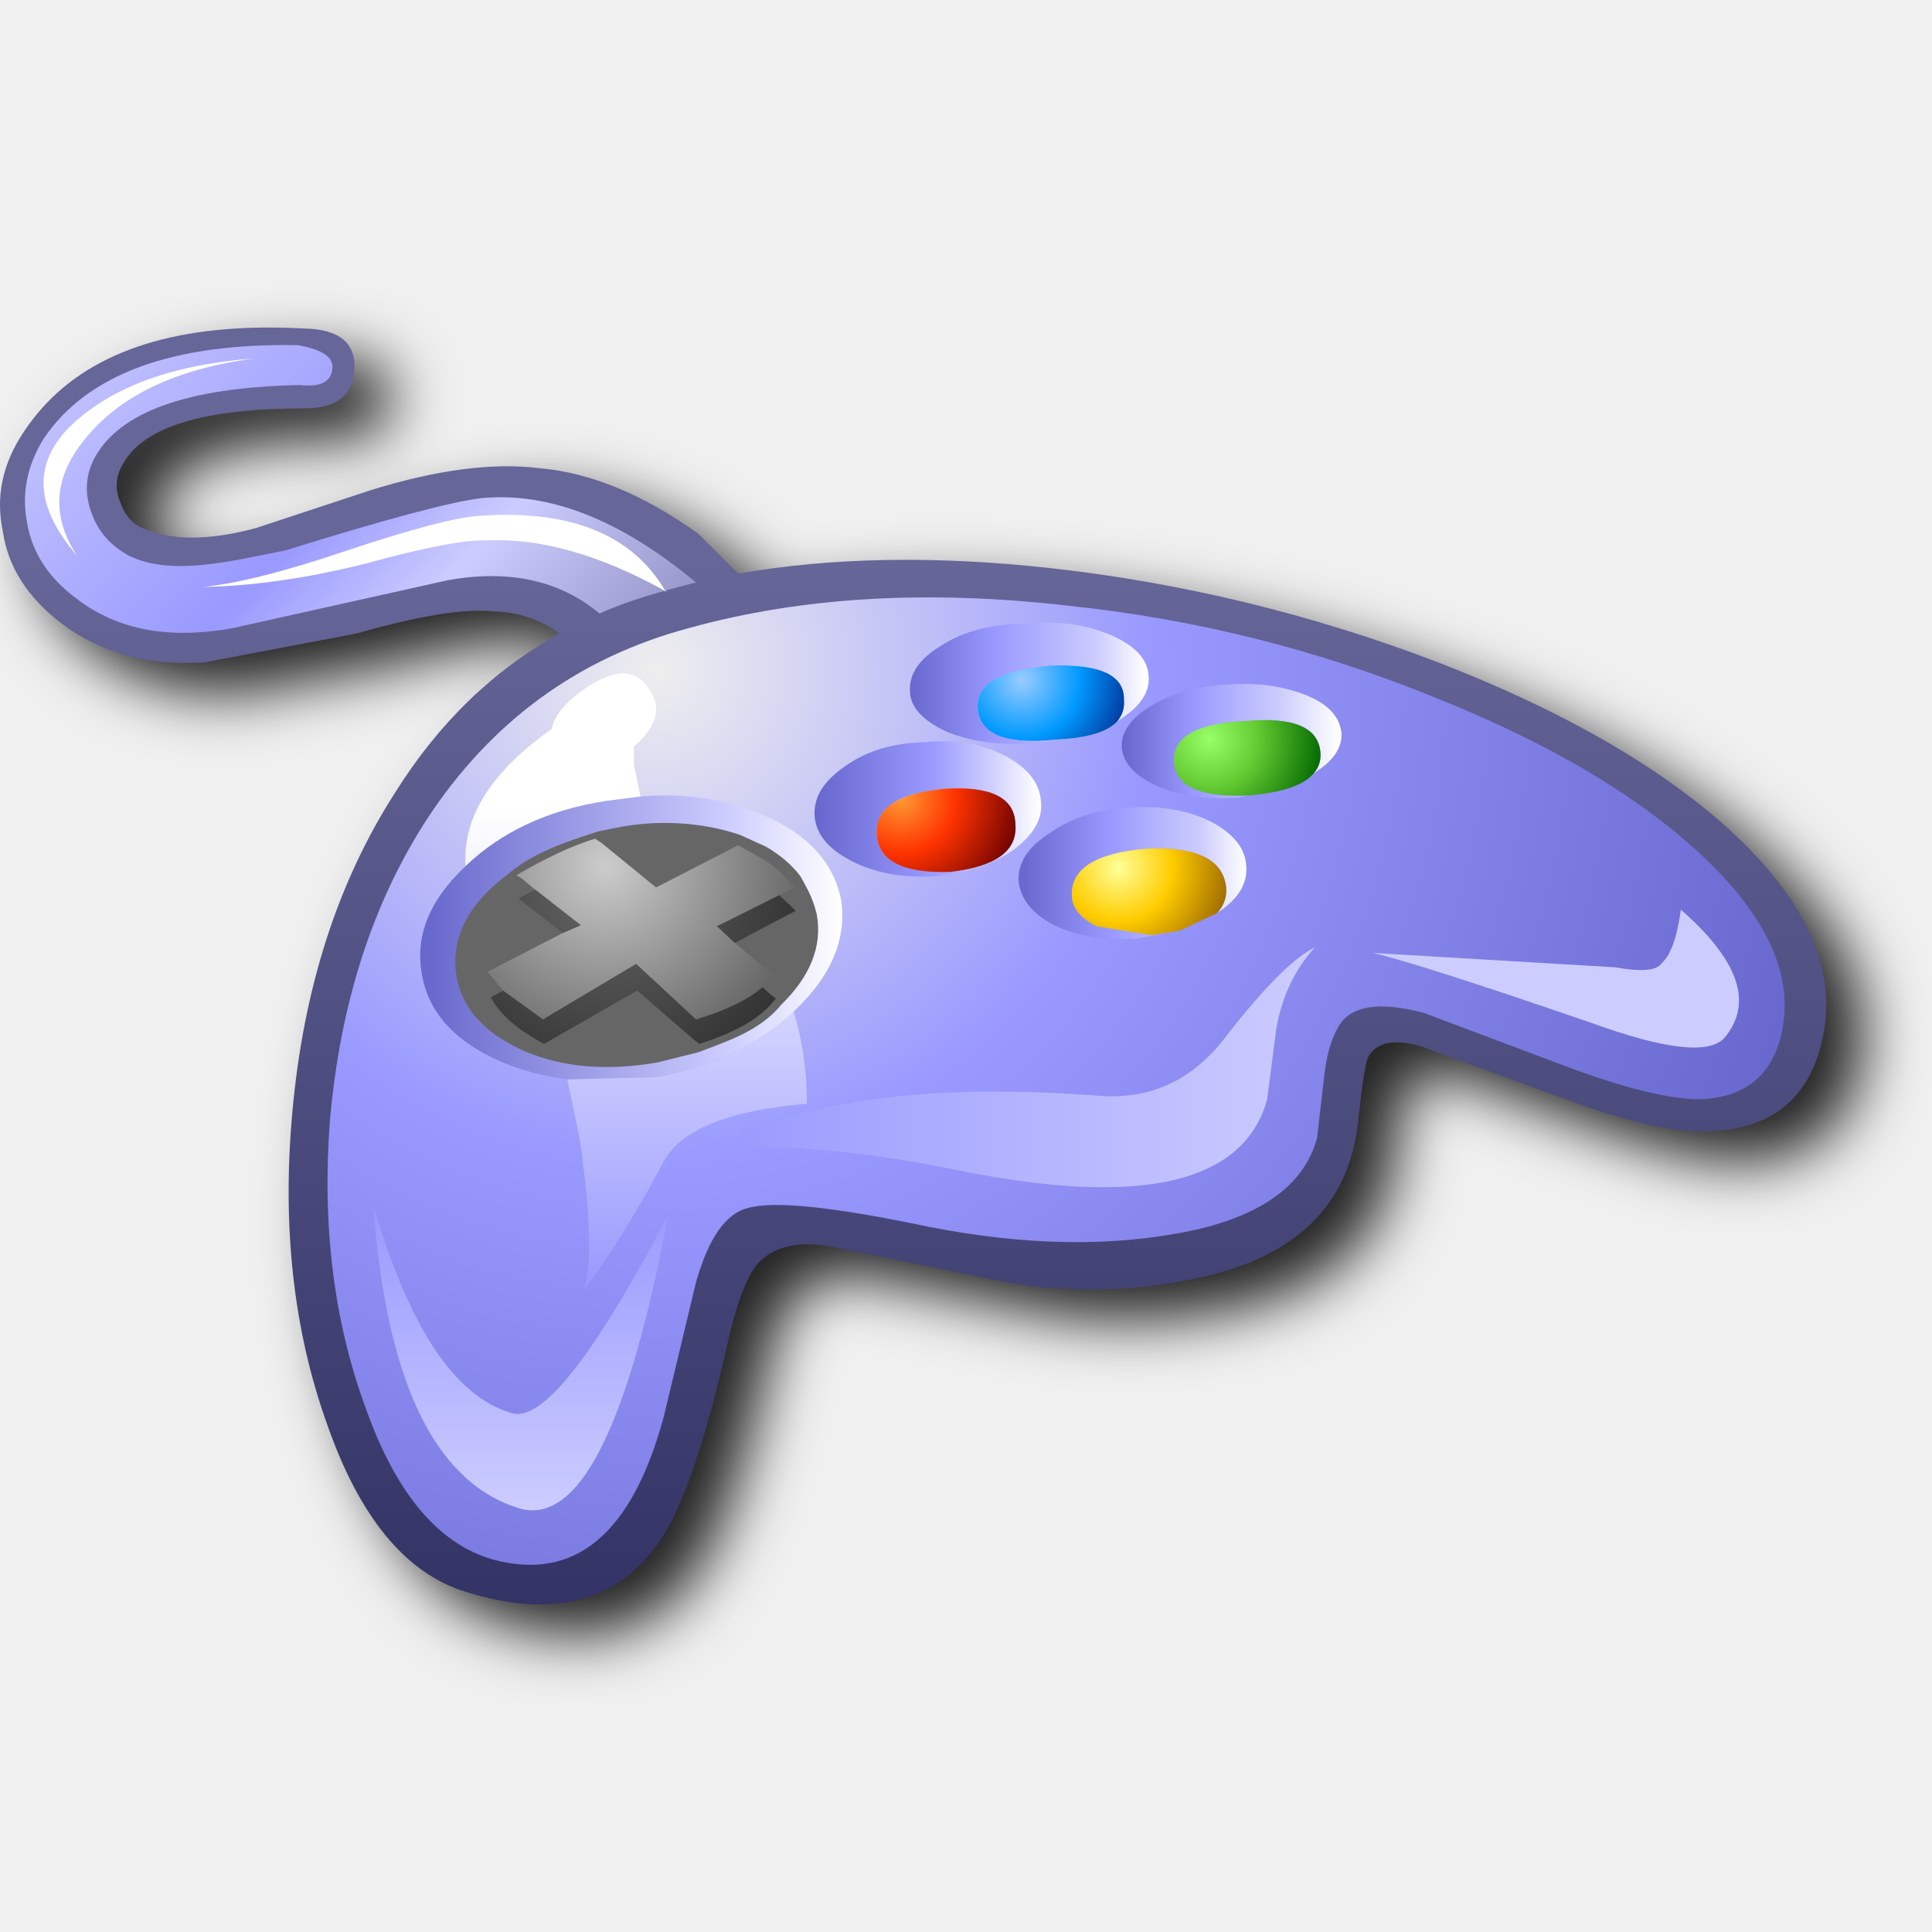
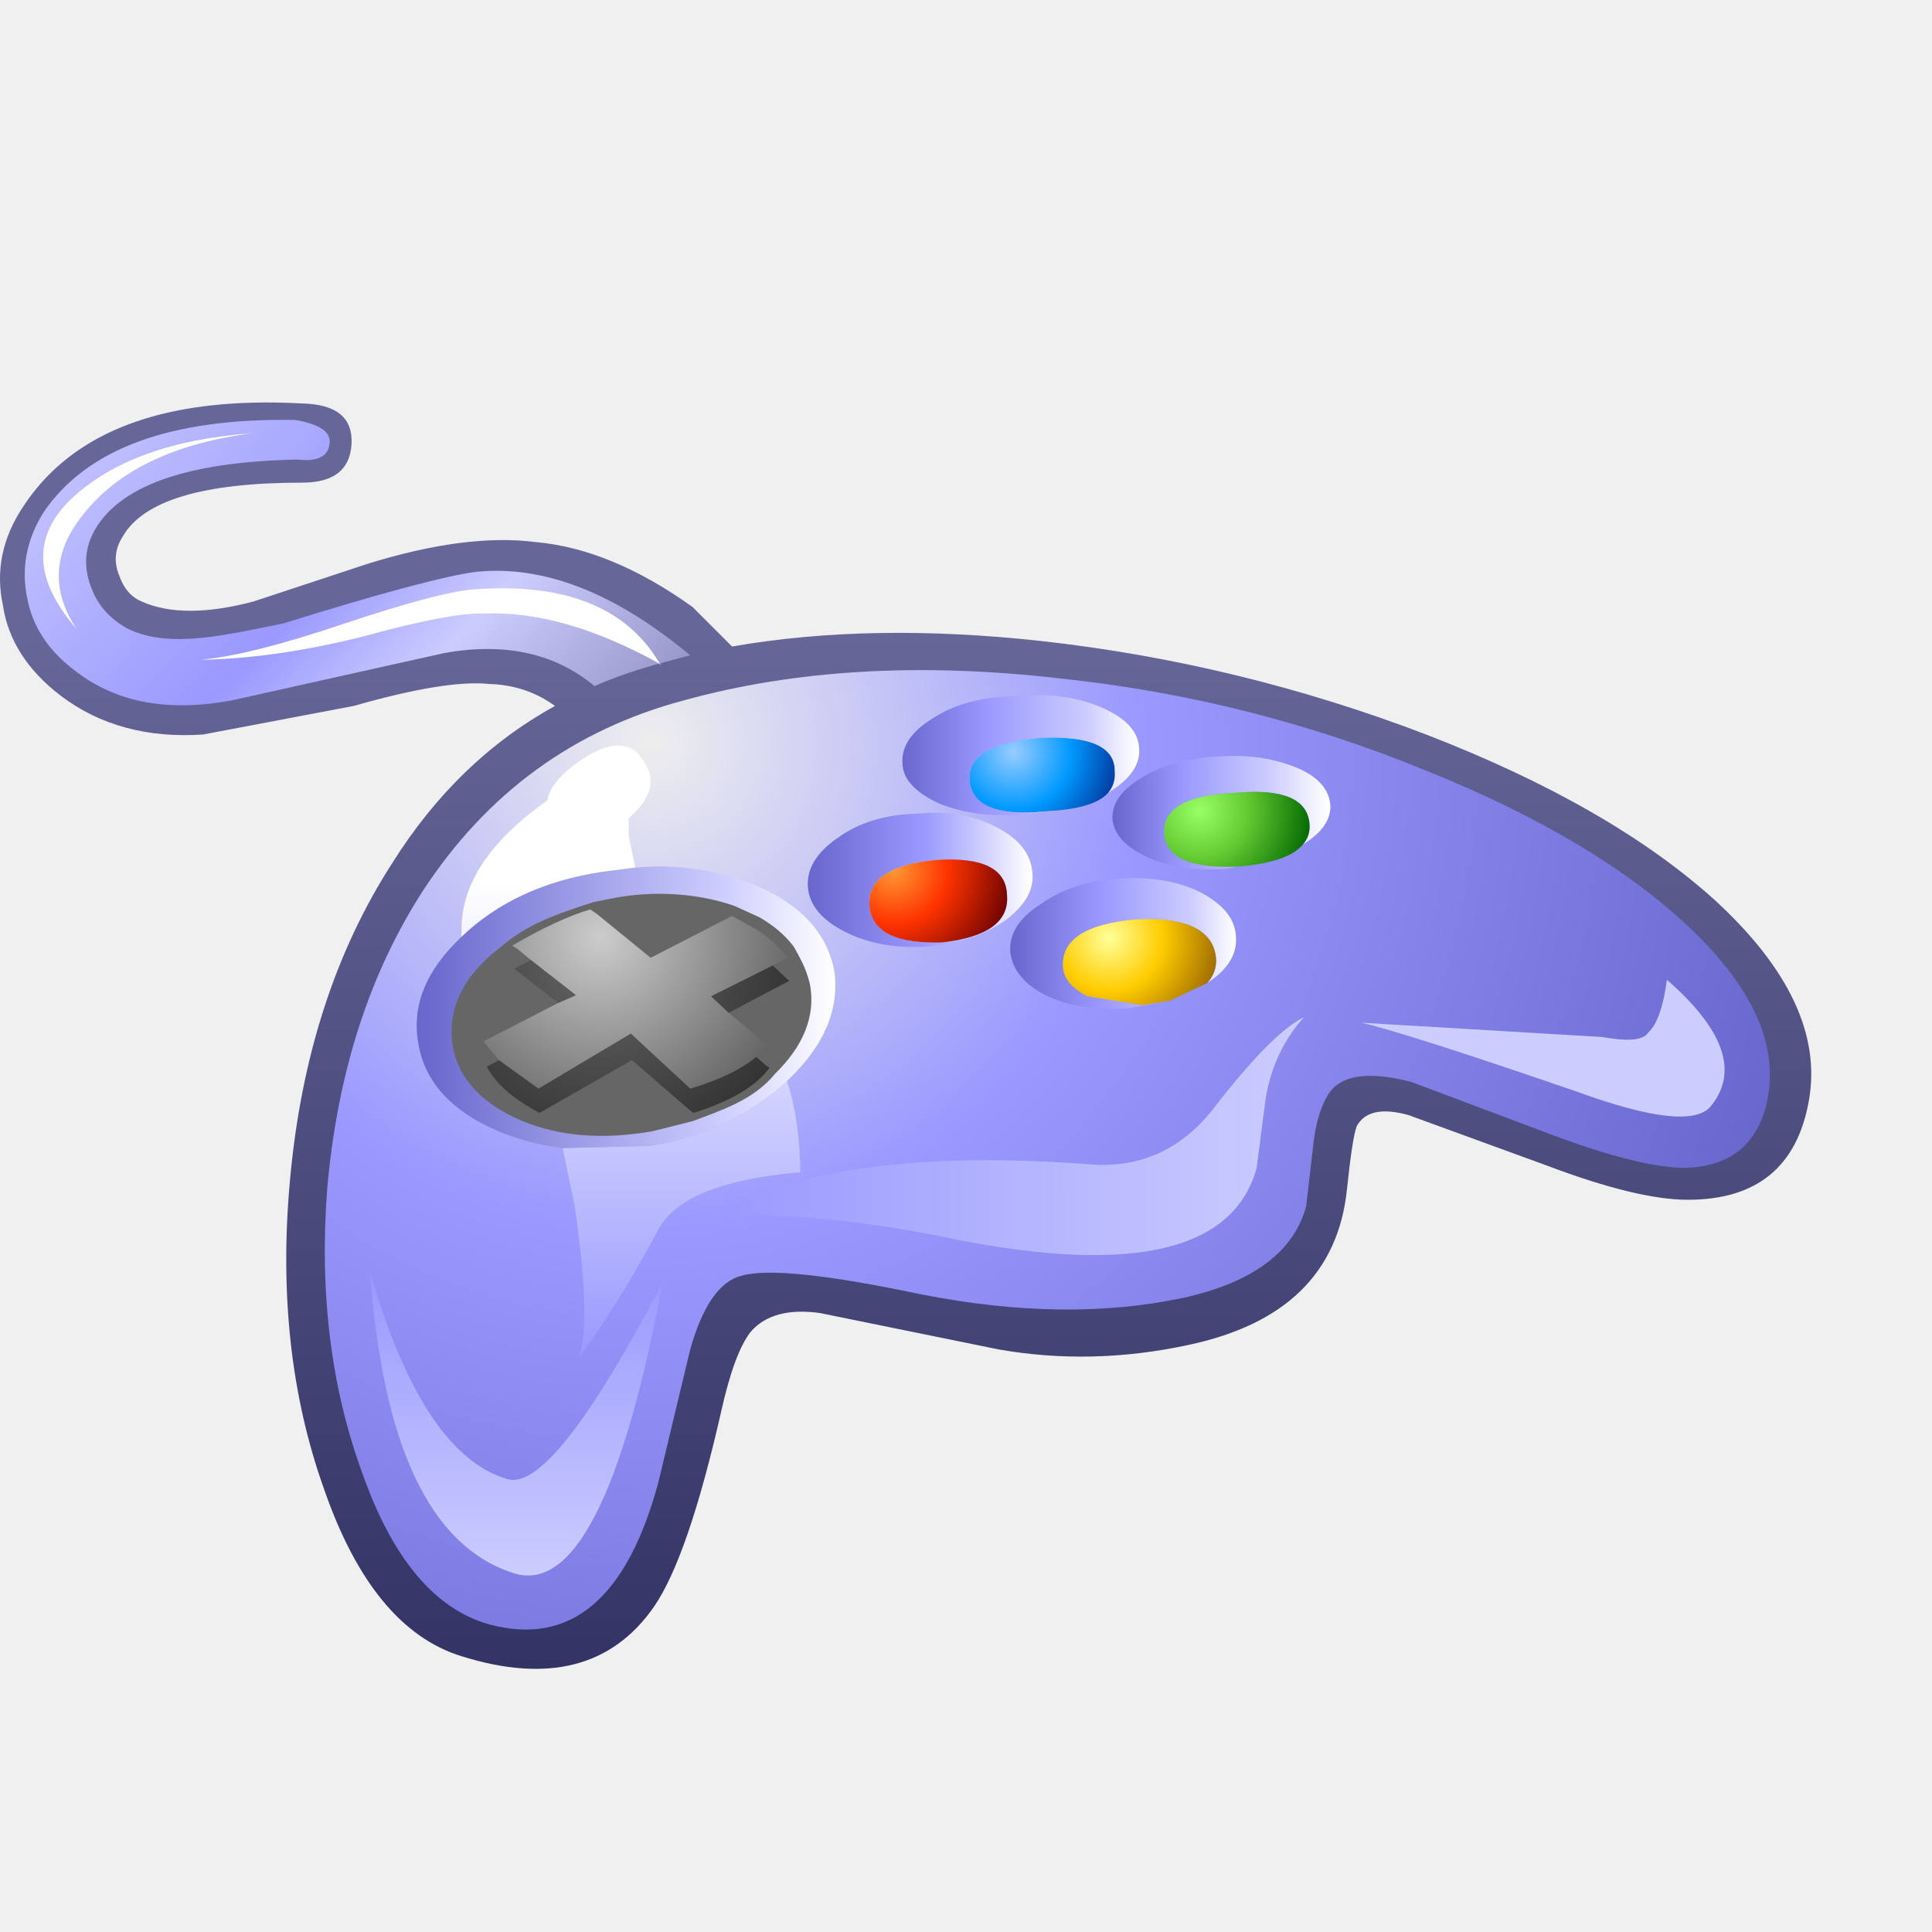
- <svg xmlns="http://www.w3.org/2000/svg" id="svg8" version="1.1" viewBox="0 0 256 256" height="256" width="256">
-   <defs id="defs2">
-     <linearGradient gradientTransform="matrix(0,0.0288,0.0423,0,32.39636,29.49936)" gradientUnits="userSpaceOnUse" id="gradient0-36" spreadMethod="pad" x1="-819.2" x2="819.2">
-       <stop offset="0.0" stop-color="#666699" id="stop48" />
-       <stop offset="1.0" stop-color="#333366" id="stop50" />
+ <svg xmlns="http://www.w3.org/2000/svg" width="48" height="48" version="1.1" viewBox="0 0 48 48">
+   <defs>
+     <linearGradient id="gradient0-36" x1="-819.2" x2="819.2" gradientTransform="matrix(0 .0288 .0423 0 32.396 29.499)" gradientUnits="userSpaceOnUse">
+       <stop stop-color="#669" offset="0" />
+       <stop stop-color="#336" offset="1" />
    </linearGradient>
-     <linearGradient gradientTransform="matrix(-0.0134,-0.0125,-0.0082,0.0088,16.4,5.4)" gradientUnits="userSpaceOnUse" id="gradient1-7" spreadMethod="pad" x1="-819.2" x2="819.2">
-       <stop offset="0.0" stop-color="#9999cc" id="stop53" />
-       <stop offset="0.271" stop-color="#ccccff" id="stop55" />
-       <stop offset="0.482" stop-color="#9999ff" id="stop57" />
-       <stop offset="1.0" stop-color="#ccccff" id="stop59-5" />
+     <linearGradient id="gradient1-7" x1="-819.2" x2="819.2" gradientTransform="matrix(-.0134 -.0125 -.0082 .0088 16.4 5.4)" gradientUnits="userSpaceOnUse">
+       <stop stop-color="#99c" offset="0" />
+       <stop stop-color="#ccf" offset=".271" />
+       <stop stop-color="#99f" offset=".482" />
+       <stop stop-color="#ccf" offset="1" />
    </linearGradient>
-     <radialGradient cx="0" cy="0" gradientTransform="matrix(0.0664,0,0,0.0664,29.65,15.45)" gradientUnits="userSpaceOnUse" id="gradient2-3" r="819.2" spreadMethod="pad">
-       <stop offset="0.0" stop-color="#eeeeee" id="stop62" />
-       <stop offset="0.408" stop-color="#9999ff" id="stop64-5" />
-       <stop offset="1.0" stop-color="#6666cc" id="stop66-6" />
+     <radialGradient id="gradient2-3" cx="0" cy="0" r="819.2" gradientTransform="matrix(.0664 0 0 .0664 29.65 15.45)" gradientUnits="userSpaceOnUse">
+       <stop stop-color="#eee" offset="0" />
+       <stop stop-color="#99f" offset=".408" />
+       <stop stop-color="#66c" offset="1" />
    </radialGradient>
-     <radialGradient cx="0" cy="0" gradientTransform="matrix(0.0061,0,0,0.0061,46.1,15.9)" gradientUnits="userSpaceOnUse" id="gradient3-2" r="819.2" spreadMethod="pad">
-       <stop offset="0.0" stop-color="#99ccff" id="stop69-9" />
-       <stop offset="0.525" stop-color="#0099ff" id="stop71-1" />
-       <stop offset="1.0" stop-color="#003399" id="stop73" />
+     <radialGradient id="gradient3-2" cx="0" cy="0" r="819.2" gradientTransform="matrix(.0061 0 0 .0061 46.1 15.9)" gradientUnits="userSpaceOnUse">
+       <stop stop-color="#9cf" offset="0" />
+       <stop stop-color="#09f" offset=".525" />
+       <stop stop-color="#039" offset="1" />
    </radialGradient>
-     <linearGradient gradientTransform="matrix(0.0066,0,0,-0.0034,46.3,16)" gradientUnits="userSpaceOnUse" id="gradient4-2" spreadMethod="pad" x1="-819.2" x2="819.2">
-       <stop offset="0.0" stop-color="#6666cc" id="stop76-7" />
-       <stop offset="0.369" stop-color="#9999ff" id="stop78-0" />
-       <stop offset="0.792" stop-color="#ccccff" id="stop80" />
-       <stop offset="1.0" stop-color="#ffffff" id="stop82" />
+     <linearGradient id="gradient4-2" x1="-819.2" x2="819.2" gradientTransform="matrix(.0066 0 0 -.0034 46.3 16)" gradientUnits="userSpaceOnUse">
+       <stop stop-color="#66c" offset="0" />
+       <stop stop-color="#99f" offset=".369" />
+       <stop stop-color="#ccf" offset=".792" />
+       <stop stop-color="#fff" offset="1" />
    </linearGradient>
-     <linearGradient gradientTransform="matrix(0.0062,0,0,-0.0038,41.8,21.75)" gradientUnits="userSpaceOnUse" id="gradient5-9" spreadMethod="pad" x1="-819.2" x2="819.2">
-       <stop offset="0.0" stop-color="#6666cc" id="stop85" />
-       <stop offset="0.522" stop-color="#9999ff" id="stop87" />
-       <stop offset="0.773" stop-color="#ccccff" id="stop89" />
-       <stop offset="1.0" stop-color="#ffffff" id="stop91" />
+     <linearGradient id="gradient5-9" x1="-819.2" x2="819.2" gradientTransform="matrix(.0062 0 0 -.0038 41.8 21.75)" gradientUnits="userSpaceOnUse">
+       <stop stop-color="#66c" offset="0" />
+       <stop stop-color="#99f" offset=".522" />
+       <stop stop-color="#ccf" offset=".773" />
+       <stop stop-color="#fff" offset="1" />
    </linearGradient>
-     <radialGradient cx="0" cy="0" gradientTransform="matrix(0.0069,0,0,0.0069,40.65,21.25)" gradientUnits="userSpaceOnUse" id="gradient6-3" r="819.2" spreadMethod="pad">
-       <stop offset="0.0" stop-color="#ff9933" id="stop94" />
-       <stop offset="0.435" stop-color="#ff3300" id="stop96" />
-       <stop offset="1.0" stop-color="#660000" id="stop98-6" />
+     <radialGradient id="gradient6-3" cx="0" cy="0" r="819.2" gradientTransform="matrix(.0069 0 0 .0069 40.65 21.25)" gradientUnits="userSpaceOnUse">
+       <stop stop-color="#f93" offset="0" />
+       <stop stop-color="#f30" offset=".435" />
+       <stop stop-color="#600" offset="1" />
    </radialGradient>
-     <linearGradient gradientTransform="matrix(0.006,0,0,-0.0031,55.5,18.6)" gradientUnits="userSpaceOnUse" id="gradient7-0" spreadMethod="pad" x1="-819.2" x2="819.2">
-       <stop offset="0.0" stop-color="#6666cc" id="stop101" />
-       <stop offset="0.329" stop-color="#9999ff" id="stop103" />
-       <stop offset="0.725" stop-color="#ccccff" id="stop105-62" />
-       <stop offset="1.0" stop-color="#ffffff" id="stop107-6" />
+     <linearGradient id="gradient7-0" x1="-819.2" x2="819.2" gradientTransform="matrix(.006 0 0 -.0031 55.5 18.6)" gradientUnits="userSpaceOnUse">
+       <stop stop-color="#66c" offset="0" />
+       <stop stop-color="#99f" offset=".329" />
+       <stop stop-color="#ccf" offset=".725" />
+       <stop stop-color="#fff" offset="1" />
    </linearGradient>
-     <radialGradient cx="0" cy="0" gradientTransform="matrix(0.0064,0,0,0.0064,54.55,18.55)" gradientUnits="userSpaceOnUse" id="gradient8-1" r="819.2" spreadMethod="pad">
-       <stop offset="0.0" stop-color="#99ff66" id="stop110-8" />
-       <stop offset="0.408" stop-color="#66cc33" id="stop112-7" />
-       <stop offset="1.0" stop-color="#006600" id="stop114-9" />
+     <radialGradient id="gradient8-1" cx="0" cy="0" r="819.2" gradientTransform="matrix(.0064 0 0 .0064 54.55 18.55)" gradientUnits="userSpaceOnUse">
+       <stop stop-color="#9f6" offset="0" />
+       <stop stop-color="#6c3" offset=".408" />
+       <stop stop-color="#060" offset="1" />
    </radialGradient>
-     <linearGradient gradientTransform="matrix(0.0063,0,0,-0.0036,51.05,24.6)" gradientUnits="userSpaceOnUse" id="gradient9-2" spreadMethod="pad" x1="-819.2" x2="819.2">
-       <stop offset="0.0" stop-color="#6666cc" id="stop117-0" />
-       <stop offset="0.408" stop-color="#9999ff" id="stop119-2" />
-       <stop offset="0.8" stop-color="#ccccff" id="stop121" />
-       <stop offset="1.0" stop-color="#ffffff" id="stop123" />
+     <linearGradient id="gradient9-2" x1="-819.2" x2="819.2" gradientTransform="matrix(.0063 0 0 -.0036 51.05 24.6)" gradientUnits="userSpaceOnUse">
+       <stop stop-color="#66c" offset="0" />
+       <stop stop-color="#99f" offset=".408" />
+       <stop stop-color="#ccf" offset=".8" />
+       <stop stop-color="#fff" offset="1" />
    </linearGradient>
-     <radialGradient cx="0" cy="0" gradientTransform="matrix(0.0064,0,0,0.0064,50.45,24.35)" gradientUnits="userSpaceOnUse" id="gradient10-3" r="819.2" spreadMethod="pad">
-       <stop offset="0.0" stop-color="#ffff99" id="stop126" />
-       <stop offset="0.463" stop-color="#ffcc00" id="stop128" />
-       <stop offset="1.0" stop-color="#996600" id="stop130" />
+     <radialGradient id="gradient10-3" cx="0" cy="0" r="819.2" gradientTransform="matrix(.0064 0 0 .0064 50.45 24.35)" gradientUnits="userSpaceOnUse">
+       <stop stop-color="#ff9" offset="0" />
+       <stop stop-color="#fc0" offset=".463" />
+       <stop stop-color="#960" offset="1" />
    </radialGradient>
-     <linearGradient gradientTransform="matrix(-0.0165,0,0,0.0065,45.8,33.3)" gradientUnits="userSpaceOnUse" id="gradient11-7" spreadMethod="pad" x1="-819.2" x2="819.2">
-       <stop offset="0.0" stop-color="#ccccff" id="stop133" />
-       <stop offset="1.0" stop-color="#9999ff" id="stop135" />
+     <linearGradient id="gradient11-7" x1="-819.2" x2="819.2" gradientTransform="matrix(-.0165 0 0 .0065 45.8 33.3)" gradientUnits="userSpaceOnUse">
+       <stop stop-color="#ccf" offset="0" />
+       <stop stop-color="#99f" offset="1" />
    </linearGradient>
-     <linearGradient gradientTransform="matrix(0,-0.0167,-0.0094,0,13.39636,25.09936)" gradientUnits="userSpaceOnUse" id="gradient12-5" spreadMethod="pad" x1="-819.2" x2="819.2">
-       <stop offset="0.0" stop-color="#9999ff" id="stop138" />
-       <stop offset="0.788" stop-color="#ffffff" id="stop140" />
-       <stop offset="1.0" stop-color="#ffffff" id="stop142" />
+     <linearGradient id="gradient12-5" x1="-819.2" x2="819.2" gradientTransform="matrix(0 -.0167 -.0094 0 13.396 25.099)" gradientUnits="userSpaceOnUse">
+       <stop stop-color="#99f" offset="0" />
+       <stop stop-color="#fff" offset=".788" />
+       <stop stop-color="#fff" offset="1" />
    </linearGradient>
-     <linearGradient gradientTransform="matrix(0.0116,0,0,-0.0079,28.45,27.55)" gradientUnits="userSpaceOnUse" id="gradient13-92" spreadMethod="pad" x1="-819.2" x2="819.2">
-       <stop offset="0.0" stop-color="#6666cc" id="stop145" />
-       <stop offset="0.725" stop-color="#ccccff" id="stop147" />
-       <stop offset="1.0" stop-color="#ffffff" id="stop149" />
+     <linearGradient id="gradient13-92" x1="-819.2" x2="819.2" gradientTransform="matrix(.0116 0 0 -.0079 28.45 27.55)" gradientUnits="userSpaceOnUse">
+       <stop stop-color="#66c" offset="0" />
+       <stop stop-color="#ccf" offset=".725" />
+       <stop stop-color="#fff" offset="1" />
    </linearGradient>
-     <radialGradient cx="0" cy="0" gradientTransform="matrix(0.0111,0,0,0.0111,27.3,24.3)" gradientUnits="userSpaceOnUse" id="gradient14" r="819.2" spreadMethod="pad">
-       <stop offset="0.0" stop-color="#cccccc" id="stop152" />
-       <stop offset="1.0" stop-color="#666666" id="stop154" />
+     <radialGradient id="gradient14" cx="0" cy="0" r="819.2" gradientTransform="matrix(.0111 0 0 .0111 27.3 24.3)" gradientUnits="userSpaceOnUse">
+       <stop stop-color="#ccc" offset="0" />
+       <stop stop-color="#666" offset="1" />
    </radialGradient>
-     <radialGradient cx="0" cy="0" gradientTransform="matrix(0.0111,0,0,0.011,27.35,25.45)" gradientUnits="userSpaceOnUse" id="gradient15" r="819.2" spreadMethod="pad">
-       <stop offset="0.0" stop-color="#666666" id="stop157" />
-       <stop offset="1.0" stop-color="#333333" id="stop159" />
+     <radialGradient id="gradient15" cx="0" cy="0" r="819.2" gradientTransform="matrix(.0111 0 0 .011 27.35 25.45)" gradientUnits="userSpaceOnUse">
+       <stop stop-color="#666" offset="0" />
+       <stop stop-color="#333" offset="1" />
    </radialGradient>
-     <linearGradient gradientTransform="matrix(0,0.0084,0.0081,0,23.55,46.45)" gradientUnits="userSpaceOnUse" id="gradient16" spreadMethod="pad" x1="-819.2" x2="819.2">
-       <stop offset="0.0" stop-color="#9999ff" id="stop162" />
-       <stop offset="1.0" stop-color="#ccccff" id="stop164" />
+     <linearGradient id="gradient16" x1="-819.2" x2="819.2" gradientTransform="matrix(0 .0084 .0081 0 23.55 46.45)" gradientUnits="userSpaceOnUse">
+       <stop stop-color="#99f" offset="0" />
+       <stop stop-color="#ccf" offset="1" />
    </linearGradient>
-     <filter style="color-interpolation-filters:sRGB" id="filter1495" x="-0.041" y="-0.058" width="1.082" height="1.117">
-       <feGaussianBlur stdDeviation="4.112" id="feGaussianBlur1497" />
-     </filter>
  </defs>
-   <g transform="translate(-12.56771)" id="layer1">
-     <path id="path1106" style="fill:#212121;fill-opacity:1;stroke-width:2.939;filter:url(#filter1495)" d="m 51.387,47.422 c -14.605,0.354 -24.818,4.941 -30.647,13.771 -2.841,4.213 -3.775,8.622 -2.795,13.227 0.686,4.703 3.284,8.769 7.79,12.198 5.192,3.919 11.515,5.633 18.96,5.143 l 20.131,-3.818 c 8.229,-2.351 14.256,-3.33 18.077,-2.938 3.331,0.098 6.269,1.077 8.816,2.938 -8.719,4.8 -15.97,11.802 -21.75,21.011 -7.642,11.854 -12.199,26.013 -13.668,42.472 -1.372,15.087 0.15,28.804 4.559,41.148 4.311,12.442 10.434,19.887 18.37,22.336 11.56,3.625 20.132,1.42 25.716,-6.613 3.037,-4.409 6.022,-13.078 8.961,-26.01 1.176,-5.29 2.497,-8.869 3.966,-10.73 1.959,-2.253 5.046,-3.084 9.258,-2.496 l 23.806,4.85 c 8.327,1.47 16.802,1.271 25.423,-0.59 12.932,-2.743 19.99,-9.647 21.165,-20.718 0.49,-4.703 0.928,-7.544 1.32,-8.523 1.078,-1.959 3.38,-2.45 6.907,-1.47 l 18.518,6.756 c 8.033,3.037 14.303,4.559 18.81,4.559 9.209,0 14.597,-4.409 16.165,-13.227 1.568,-8.719 -2.595,-17.634 -12.49,-26.745 C 237.449,105.527 224.565,98.129 208.106,91.761 191.451,85.393 174.306,81.228 156.671,79.269 141.486,77.604 127.719,77.849 115.375,80.004 l -5.286,-5.286 C 102.839,69.526 95.832,66.632 89.072,66.044 82.9,65.261 75.404,66.239 66.587,68.983 l -15.137,5.001 c -6.27,1.665 -11.265,1.665 -14.988,0 -1.372,-0.588 -2.35,-1.716 -2.938,-3.382 -0.784,-1.861 -0.636,-3.626 0.442,-5.292 2.743,-4.8 10.727,-7.198 23.953,-7.198 4.213,0 6.417,-1.714 6.613,-5.143 0.196,-3.527 -2.009,-5.339 -6.613,-5.437 -2.266,-0.122 -4.446,-0.16 -6.532,-0.11 z" />
-     <g transform="matrix(2.939069,0,0,2.939069,12.50503,43.38218)" id="g46">
-       <path transform="translate(15.30364,4.550643)" d="m -3.775,-4.537 c -4.969,0.12 -8.444,1.681 -10.428,4.686 -0.967,1.433 -1.285,2.933 -0.951,4.5 0.233,1.6 1.117,2.984 2.65,4.15 1.767,1.333 3.918,1.917 6.451,1.75 L 0.797,9.25 c 2.8,-0.8 4.85,-1.133 6.15,-1 1.133,0.033 2.133,0.367 3,1 -2.967,1.633 -5.434,4.015 -7.4,7.148 -2.6,4.033 -4.15,8.851 -4.65,14.451 -0.467,5.133 0.051,9.8 1.551,14 1.467,4.233 3.55,6.766 6.25,7.6 3.933,1.233 6.85,0.483 8.75,-2.25 1.033,-1.5 2.049,-4.45 3.049,-8.85 0.4,-1.8 0.85,-3.017 1.35,-3.65 0.667,-0.767 1.717,-1.05 3.15,-0.85 L 30.096,38.5 c 2.833,0.5 5.717,0.432 8.65,-0.201 4.4,-0.933 6.801,-3.282 7.201,-7.049 0.167,-1.6 0.316,-2.567 0.449,-2.9 0.367,-0.667 1.15,-0.833 2.35,-0.5 l 6.301,2.299 c 2.733,1.033 4.867,1.551 6.4,1.551 3.133,0 4.967,-1.5 5.5,-4.5 0.533,-2.967 -0.883,-6 -4.25,-9.1 -3.167,-2.867 -7.55,-5.384 -13.15,-7.551 -5.667,-2.167 -11.5,-3.583 -17.5,-4.25 -5.167,-0.567 -9.851,-0.483 -14.051,0.25 L 16.197,4.75 C 13.731,2.983 11.347,1.999 9.047,1.799 c -2.1,-0.267 -4.65,0.067 -7.65,1 L -3.754,4.5 c -2.133,0.567 -3.833,0.567 -5.1,0 -0.467,-0.2 -0.8,-0.584 -1,-1.15 -0.267,-0.633 -0.216,-1.234 0.15,-1.801 0.933,-1.633 3.65,-2.449 8.15,-2.449 1.433,-10e-9 2.183,-0.583 2.25,-1.75 0.067,-1.2 -0.683,-1.816 -2.25,-1.85 -0.771,-0.042 -1.513,-0.054 -2.223,-0.037 z" style="fill:url(#gradient0-36)" id="path2-2" />
-       <path style="fill:url(#gradient1-7)" d="m 31.4,11.5 c -1.474,0.376 -3.026,0.799 -4.35,1.4 -1.8,-1.5 -4.083,-2 -6.85,-1.5 l -9.65,2.15 C 7.683,14.083 5.333,13.65 3.5,12.25 2.233,11.317 1.483,10.183 1.25,8.85 0.983,7.517 1.233,6.233 2,5 3.967,2.1 7.783,0.7 13.45,0.8 14.583,1 15.1,1.367 15,1.9 14.933,2.467 14.45,2.7 13.55,2.6 8.45,2.7 5.35,3.817 4.25,5.95 3.85,6.75 3.833,7.6 4.2,8.5 c 0.3,0.767 0.85,1.367 1.65,1.8 1.914,0.924 4.519,0.252 7.05,-0.25 4.5,-1.4 7.433,-2.183 8.8,-2.35 3.067,-0.3 6.3,0.967 9.7,3.8" fill="url(#gradient1)" fill-rule="evenodd" stroke="none" id="path6-9" />
-       <path style="fill:url(#gradient2-3)" d="m 76.8,23.85 c 3,2.833 4.167,5.55 3.5,8.15 -0.467,1.8 -1.683,2.733 -3.65,2.8 -1.4,0 -3.467,-0.517 -6.2,-1.55 L 64.2,30.9 c -2.033,-0.533 -3.317,-0.317 -3.85,0.65 -0.333,0.567 -0.55,1.367 -0.65,2.4 l -0.3,2.6 c -0.567,2.067 -2.417,3.45 -5.55,4.15 -3.567,0.767 -7.55,0.717 -11.95,-0.15 -4.267,-0.9 -6.983,-1.183 -8.15,-0.85 -1,0.233 -1.783,1.35 -2.35,3.35 l -1.45,6.05 c -1.433,5.3 -4,7.45 -7.7,6.45 -2.467,-0.7 -4.383,-2.983 -5.75,-6.85 -1.433,-3.9 -1.967,-8.233 -1.6,-13 0.467,-5.233 1.917,-9.733 4.35,-13.5 2.9,-4.433 6.85,-7.317 11.85,-8.65 5.067,-1.4 10.767,-1.733 17.1,-1 5.733,0.6 11.25,1.983 16.55,4.15 5.167,2.067 9.183,4.45 12.05,7.15" fill="url(#gradient2)" fill-rule="evenodd" stroke="none" id="path10-3" />
-       <path style="fill:url(#gradient3-2)" d="m 50.4,17.75 -0.05,0.05 q -0.6,0.6 -2.25,0.75 l -0.6,0.05 q -3.25,0.3 -3.4,-1.4 -0.15,-1.65 3.2,-1.95 3.4,-0.15 3.4,1.5 0.05,0.6 -0.3,1" fill="url(#gradient3)" fill-rule="evenodd" stroke="none" id="path12-6" />
-       <path style="fill:url(#gradient4-2)" d="m 48.1,18.55 -1.5,0.2 q -2.2,0.15 -3.85,-0.5 -1.65,-0.75 -1.7,-1.8 -0.1,-1.2 1.4,-2.1 1.45,-0.95 3.75,-1 2.2,-0.2 3.85,0.5 1.65,0.7 1.75,1.8 0.15,1.15 -1.4,2.1 0.35,-0.4 0.3,-1 0,-1.65 -3.4,-1.5 -3.35,0.3 -3.2,1.95 0.15,1.7 3.4,1.4 l 0.6,-0.05" fill="url(#gradient4)" fill-rule="evenodd" stroke="none" id="path14-1" />
-       <path style="fill:url(#gradient5-9)" d="m 45.3,19.3 q 1.55,0.8 1.65,2.05 0.15,1.2 -1.3,2.25 -1.5,1 -3.6,1.15 -2.1,0.1 -3.65,-0.7 -1.55,-0.8 -1.65,-2 -0.1,-1.25 1.35,-2.25 1.45,-1.05 3.6,-1.1 2.05,-0.2 3.6,0.6 m -2.45,5.25 q 3.1,-0.35 2.95,-2.15 -0.05,-1.8 -3.2,-1.6 -3.2,0.3 -3.05,2.1 0.15,1.75 3.3,1.65" fill="url(#gradient5)" fill-rule="evenodd" stroke="none" id="path16-2" />
-       <path style="fill:url(#gradient6-3)" d="m 42.85,24.55 q -3.15,0.1 -3.3,-1.65 -0.15,-1.8 3.05,-2.1 3.15,-0.2 3.2,1.6 0.15,1.8 -2.95,2.15" fill="url(#gradient6)" fill-rule="evenodd" stroke="none" id="path18-9" />
-       <path style="fill:url(#gradient7-0)" d="m 56.35,21.1 -0.6,0.1 q -2.05,0.15 -3.5,-0.5 -1.5,-0.65 -1.65,-1.7 -0.1,-1.1 1.35,-1.95 1.4,-0.85 3.4,-0.95 2,-0.15 3.6,0.5 1.45,0.6 1.55,1.7 0.05,1 -1.25,1.8 0.35,-0.4 0.3,-0.95 -0.15,-1.7 -3.4,-1.4 -3.35,0.15 -3.2,1.9 0.15,1.6 3.4,1.45" fill="url(#gradient7)" fill-rule="evenodd" stroke="none" id="path20-3" />
-       <path style="fill:url(#gradient8-1)" d="m 59.25,20.1 q -0.65,0.8 -2.9,1 -3.25,0.15 -3.4,-1.45 -0.15,-1.75 3.2,-1.9 3.25,-0.3 3.4,1.4 0.05,0.55 -0.3,0.95" fill="url(#gradient8)" fill-rule="evenodd" stroke="none" id="path22-1" />
-       <path style="fill:url(#gradient9-2)" d="m 53.2,27.2 -1.9,0.35 Q 49.1,27.7 47.55,26.95 46.1,26.2 45.95,25 q -0.1,-1.25 1.4,-2.2 1.4,-1 3.5,-1.15 2.15,-0.15 3.7,0.6 1.55,0.8 1.65,1.95 0.15,1.25 -1.3,2.2 0.45,-0.5 0.4,-1.15 -0.2,-1.9 -3.6,-1.75 -3.5,0.3 -3.35,2.2 0.05,0.75 1.1,1.3 l 2.5,0.4 1.25,-0.2" fill="url(#gradient9)" fill-rule="evenodd" stroke="none" id="path24-9" />
-       <path style="fill:url(#gradient10-3)" d="m 54.9,26.4 -1.7,0.8 -1.25,0.2 -2.5,-0.4 q -1.05,-0.55 -1.1,-1.3 -0.15,-1.9 3.35,-2.2 3.4,-0.15 3.6,1.75 0.05,0.65 -0.4,1.15" fill="url(#gradient10)" fill-rule="evenodd" stroke="none" id="path26-4" />
-       <path style="fill:url(#gradient11-7)" d="m 57.55,31.7 -0.4,3.1 q -1.55,5.65 -13.7,3.25 -5.9,-1.25 -11.1,-1.1 5.75,-3.2 17.35,-2.3 3.3,0.2 5.45,-2.5 2.7,-3.5 4.15,-4.2 -1.4,1.55 -1.75,3.75" fill="url(#gradient11)" fill-rule="evenodd" stroke="none" id="path28-7" />
-       <path d="M 71.75,31.35 C 66.517,29.55 63.233,28.5 61.9,28.2 l 10.95,0.65 c 1.043,0.186 1.845,0.195 2.1,-0.2 0.4,-0.367 0.683,-1.167 0.85,-2.4 2.633,2.3 3.283,4.233 1.95,5.8 -0.7,0.733 -2.7,0.5 -6,-0.7" fill="#ccccff" fill-rule="evenodd" stroke="none" id="path30-8" />
-       <path transform="translate(15.30364,4.550643)" d="m 12.822,11.049 c -0.5,0 -1.11,0.25 -1.826,0.75 -0.833,0.6 -1.3,1.183 -1.4,1.75 -2.6,1.833 -3.898,3.783 -3.898,5.85 V 19.75 C 7.331,18.183 9.447,17.199 12.047,16.799 l 1.549,-0.199 -0.299,-1.451 v -0.799 c 1.033,-0.9 1.266,-1.751 0.699,-2.551 -0.283,-0.5 -0.674,-0.75 -1.174,-0.75 z m 7.674,15.25 c -1.6,1.5 -3.666,2.485 -6.199,2.951 l -4,0.1 L 10.846,32 c 0.5,3.433 0.568,5.716 0.201,6.85 1.133,-1.5 2.333,-3.434 3.6,-5.801 0.767,-1.433 2.916,-2.3 6.449,-2.6 0,-1.5 -0.2,-2.884 -0.6,-4.15 z" style="fill:url(#gradient12-5)" id="path32-4" />
-       <path style="fill:url(#gradient13-92)" d="m 28.9,21.15 q 2.95,-0.25 5.45,0.8 3.1,1.3 3.6,3.9 0.35,2.6 -2.05,4.9 l -0.1,0.1 q -2.4,2.25 -6.2,2.95 l -4,0.1 q -1.6,-0.2 -3,-0.8 -3.1,-1.35 -3.55,-3.9 -0.5,-2.6 1.95,-4.9 2.45,-2.35 6.35,-2.95 l 1.55,-0.2 m 4.3,2.25 -5.3,-0.3 -0.75,0.15 -0.3,-0.2 q -1.5,0.45 -3.55,1.65 l 0.25,0.15 -0.75,0.6 q -2,1.7 -1.65,3.75 0.35,1.9 2.8,2.95 2.4,1 5.6,0.45 l 1.8,-0.45 0.2,0.15 Q 34.1,31.5 35,30.25 l -0.15,-0.1 q 1.8,-1.75 1.45,-3.6 l -0.45,-1.3 -0.2,-0.2 Q 35.15,24.4 34.3,23.9 l -1,-0.55 -0.1,0.05" fill="url(#gradient13)" fill-rule="evenodd" stroke="none" id="path34-5" />
-       <path style="fill:#666666;fill-opacity:1" d="m 36.3,26.55 c 0.233,1.233 -0.25,2.433 -1.45,3.6 -0.875,1.091 -2.237,1.515 -3.5,2 l -1.8,0.45 c -2.133,0.367 -4,0.217 -5.6,-0.45 -1.633,-0.7 -2.567,-1.683 -2.8,-2.95 -0.233,-1.367 0.317,-2.617 1.65,-3.75 l 0.75,-0.6 c 1.06,-0.782 2.33,-1.191 3.6,-1.6 L 27.9,23.1 c 1.817,-0.375 3.774,-0.228 5.3,0.3 l 1.1,0.5 c 0.567,0.333 1.017,0.717 1.35,1.15 0.232,0.44 0.48,0.811 0.65,1.5 z" fill="none" stroke="#666666" stroke-linecap="round" stroke-linejoin="round" stroke-width="1.1" id="path44" />
-       <path style="fill:url(#gradient14)" d="m 33.2,23.4 0.1,-0.05 1,0.55 q 0.85,0.5 1.35,1.15 l 0.2,0.2 -0.7,0.35 -2.8,1.4 0.8,0.75 1.75,1.45 -0.5,0.55 q -1,0.85 -3,1.45 l -2.7,-2.5 -4.2,2.5 -1.8,-1.3 -0.7,-0.85 3.4,-1.75 0.8,-0.35 -2.05,-1.6 -0.6,-0.5 -0.25,-0.15 q 2.05,-1.2 3.55,-1.65 l 0.3,0.2 2.45,2 3.6,-1.85" fill="url(#gradient14)" fill-rule="evenodd" stroke="none" id="path36-0" />
-       <path style="fill:url(#gradient15)" d="m 34.85,30.15 0.15,0.1 q -0.9,1.25 -3.45,2.05 l -0.2,-0.15 -2.6,-2.25 -4.2,2.4 q -1.8,-0.95 -2.4,-2.1 l 0.55,-0.3 1.8,1.3 4.2,-2.5 2.7,2.5 q 2,-0.6 3,-1.45 l 0.45,0.4 m -1.7,-2.4 -0.8,-0.75 2.8,-1.4 0.75,0.7 q -1.35,0.7 -2.75,1.45 m -9,-2.4 2.05,1.6 -0.8,0.35 -2,-1.55 0.75,-0.4" fill="url(#gradient15)" fill-rule="evenodd" stroke="none" id="path40-6" />
-       <path style="fill:url(#gradient16)" d="m 23.1,48.95 q 2.05,0.6 7.05,-8.95 -2.75,14.65 -6.85,13.2 -5.6,-1.85 -6.45,-13.65 2.4,8.3 6.25,9.4" fill="url(#gradient16)" fill-rule="evenodd" stroke="none" id="path42" />
-       <path d="m 30,11.85 0.1,0.1 -0.15,-0.1 C 27.05,10.25 24.4,9.5 22,9.6 c -1,-0.033 -2.833,0.317 -5.5,1.05 -2.667,0.667 -5.117,1.017 -7.35,1.05 1.5,-0.133 3.683,-0.683 6.55,-1.65 2.9,-0.967 4.867,-1.483 5.9,-1.55 4.1,-0.3 6.9,0.817 8.4,3.35 M 3.5,10.3 C 1.567,8.067 1.483,6.1 3.25,4.4 5.083,2.667 7.833,1.667 11.5,1.4 7.933,1.867 5.367,3.1 3.8,5.1 2.433,6.8 2.333,8.533 3.5,10.3" fill="#ffffff" fill-rule="evenodd" stroke="none" id="path8-7" />
+   <g transform="translate(-12.568)">
+     <g transform="matrix(.54652 0 0 .54652 12.556 9.9967)">
+       <path transform="translate(15.304 4.5506)" d="m-3.775-4.537c-4.969 0.12-8.444 1.681-10.428 4.686-0.967 1.433-1.284 2.933-0.951 4.5 0.233 1.6 1.117 2.984 2.65 4.15 1.767 1.333 3.918 1.917 6.451 1.75l6.85-1.299c2.8-0.8 4.85-1.133 6.15-1 1.133 0.033 2.133 0.367 3 1-2.967 1.633-5.434 4.015-7.4 7.148-2.6 4.033-4.15 8.851-4.65 14.451-0.467 5.133 0.051 9.8 1.551 14 1.467 4.233 3.55 6.766 6.25 7.6 3.933 1.233 6.85 0.483 8.75-2.25 1.033-1.5 2.049-4.45 3.049-8.85 0.4-1.8 0.85-3.017 1.35-3.65 0.667-0.767 1.717-1.05 3.15-0.85l8.1 1.65c2.833 0.5 5.717 0.432 8.65-0.201 4.4-0.933 6.801-3.282 7.201-7.049 0.167-1.6 0.316-2.567 0.449-2.9 0.367-0.667 1.15-0.833 2.35-0.5l6.301 2.299c2.733 1.033 4.867 1.551 6.4 1.551 3.133 0 4.967-1.5 5.5-4.5 0.533-2.967-0.883-6-4.25-9.1-3.167-2.867-7.55-5.384-13.15-7.551-5.667-2.167-11.5-3.583-17.5-4.25-5.167-0.567-9.851-0.483-14.051 0.25l-1.799-1.799c-2.467-1.767-4.85-2.751-7.15-2.951-2.1-0.267-4.65 0.067-7.65 1l-5.15 1.701c-2.133 0.567-3.833 0.567-5.1 0-0.467-0.2-0.8-0.584-1-1.15-0.267-0.633-0.216-1.234 0.15-1.801 0.933-1.633 3.65-2.449 8.15-2.449 1.433-1e-8 2.183-0.583 2.25-1.75 0.067-1.2-0.683-1.816-2.25-1.85-0.771-0.042-1.513-0.054-2.223-0.037z" fill="url(#gradient0-36)" />
+       <g fill-rule="evenodd">
+         <path d="m31.4 11.5c-1.474 0.376-3.026 0.799-4.35 1.4-1.8-1.5-4.083-2-6.85-1.5l-9.65 2.15c-2.867 0.533-5.217 0.1-7.05-1.3-1.267-0.933-2.017-2.067-2.25-3.4-0.267-1.333-0.017-2.617 0.75-3.85 1.967-2.9 5.783-4.3 11.45-4.2 1.133 0.2 1.65 0.567 1.55 1.1-0.067 0.567-0.55 0.8-1.45 0.7-5.1 0.1-8.2 1.217-9.3 3.35-0.4 0.8-0.417 1.65-0.05 2.55 0.3 0.767 0.85 1.367 1.65 1.8 1.914 0.924 4.519 0.252 7.05-0.25 4.5-1.4 7.433-2.183 8.8-2.35 3.067-0.3 6.3 0.967 9.7 3.8" fill="url(#gradient1-7)" />
+         <path d="m76.8 23.85c3 2.833 4.167 5.55 3.5 8.15-0.467 1.8-1.683 2.733-3.65 2.8-1.4 0-3.467-0.517-6.2-1.55l-6.25-2.35c-2.033-0.533-3.317-0.317-3.85 0.65-0.333 0.567-0.55 1.367-0.65 2.4l-0.3 2.6c-0.567 2.067-2.417 3.45-5.55 4.15-3.567 0.767-7.55 0.717-11.95-0.15-4.267-0.9-6.983-1.183-8.15-0.85-1 0.233-1.783 1.35-2.35 3.35l-1.45 6.05c-1.433 5.3-4 7.45-7.7 6.45-2.467-0.7-4.383-2.983-5.75-6.85-1.433-3.9-1.967-8.233-1.6-13 0.467-5.233 1.917-9.733 4.35-13.5 2.9-4.433 6.85-7.317 11.85-8.65 5.067-1.4 10.767-1.733 17.1-1 5.733 0.6 11.25 1.983 16.55 4.15 5.167 2.067 9.183 4.45 12.05 7.15" fill="url(#gradient2-3)" />
+         <path d="m50.4 17.75-0.05 0.05q-0.6 0.6-2.25 0.75l-0.6 0.05q-3.25 0.3-3.4-1.4-0.15-1.65 3.2-1.95 3.4-0.15 3.4 1.5 0.05 0.6-0.3 1" fill="url(#gradient3-2)" />
+         <path d="m48.1 18.55-1.5 0.2q-2.2 0.15-3.85-0.5-1.65-0.75-1.7-1.8-0.1-1.2 1.4-2.1 1.45-0.95 3.75-1 2.2-0.2 3.85 0.5t1.75 1.8q0.15 1.15-1.4 2.1 0.35-0.4 0.3-1 0-1.65-3.4-1.5-3.35 0.3-3.2 1.95 0.15 1.7 3.4 1.4l0.6-0.05" fill="url(#gradient4-2)" />
+         <path d="m45.3 19.3q1.55 0.8 1.65 2.05 0.15 1.2-1.3 2.25-1.5 1-3.6 1.15-2.1 0.1-3.65-0.7t-1.65-2q-0.1-1.25 1.35-2.25 1.45-1.05 3.6-1.1 2.05-0.2 3.6 0.6m-2.45 5.25q3.1-0.35 2.95-2.15-0.05-1.8-3.2-1.6-3.2 0.3-3.05 2.1 0.15 1.75 3.3 1.65" fill="url(#gradient5-9)" />
+         <path d="m42.85 24.55q-3.15 0.1-3.3-1.65-0.15-1.8 3.05-2.1 3.15-0.2 3.2 1.6 0.15 1.8-2.95 2.15" fill="url(#gradient6-3)" />
+         <path d="m56.35 21.1-0.6 0.1q-2.05 0.15-3.5-0.5-1.5-0.65-1.65-1.7-0.1-1.1 1.35-1.95 1.4-0.85 3.4-0.95 2-0.15 3.6 0.5 1.45 0.6 1.55 1.7 0.05 1-1.25 1.8 0.35-0.4 0.3-0.95-0.15-1.7-3.4-1.4-3.35 0.15-3.2 1.9 0.15 1.6 3.4 1.45" fill="url(#gradient7-0)" />
+         <path d="m59.25 20.1q-0.65 0.8-2.9 1-3.25 0.15-3.4-1.45-0.15-1.75 3.2-1.9 3.25-0.3 3.4 1.4 0.05 0.55-0.3 0.95" fill="url(#gradient8-1)" />
+         <path d="m53.2 27.2-1.9 0.35q-2.2 0.15-3.75-0.6-1.45-0.75-1.6-1.95-0.1-1.25 1.4-2.2 1.4-1 3.5-1.15 2.15-0.15 3.7 0.6 1.55 0.8 1.65 1.95 0.15 1.25-1.3 2.2 0.45-0.5 0.4-1.15-0.2-1.9-3.6-1.75-3.5 0.3-3.35 2.2 0.05 0.75 1.1 1.3l2.5 0.4 1.25-0.2" fill="url(#gradient9-2)" />
+         <path d="m54.9 26.4-1.7 0.8-1.25 0.2-2.5-0.4q-1.05-0.55-1.1-1.3-0.15-1.9 3.35-2.2 3.4-0.15 3.6 1.75 0.05 0.65-0.4 1.15" fill="url(#gradient10-3)" />
+         <path d="m57.55 31.7-0.4 3.1q-1.55 5.65-13.7 3.25-5.9-1.25-11.1-1.1 5.75-3.2 17.35-2.3 3.3 0.2 5.45-2.5 2.7-3.5 4.15-4.2-1.4 1.55-1.75 3.75" fill="url(#gradient11-7)" />
+         <path d="m71.75 31.35c-5.233-1.8-8.517-2.85-9.85-3.15l10.95 0.65c1.043 0.186 1.845 0.195 2.1-0.2 0.4-0.367 0.683-1.167 0.85-2.4 2.633 2.3 3.283 4.233 1.95 5.8-0.7 0.733-2.7 0.5-6-0.7" fill="#ccf" />
+       </g>
+       <path transform="translate(15.304 4.5506)" d="m12.822 11.049c-0.5 0-1.109 0.25-1.826 0.75-0.833 0.6-1.3 1.183-1.4 1.75-2.6 1.833-3.898 3.783-3.898 5.85v0.352c1.633-1.567 3.75-2.551 6.35-2.951l1.549-0.199-0.299-1.451v-0.799c1.033-0.9 1.266-1.751 0.699-2.551-0.283-0.5-0.674-0.75-1.174-0.75zm7.674 15.25c-1.6 1.5-3.666 2.485-6.199 2.951l-4 0.1 0.549 2.65c0.5 3.433 0.568 5.716 0.201 6.85 1.133-1.5 2.333-3.434 3.6-5.801 0.767-1.433 2.916-2.3 6.449-2.6 0-1.5-0.2-2.884-0.6-4.15z" fill="url(#gradient12-5)" />
+       <path d="m28.9 21.15q2.95-0.25 5.45 0.8 3.1 1.3 3.6 3.9 0.35 2.6-2.05 4.9l-0.1 0.1q-2.4 2.25-6.2 2.95l-4 0.1q-1.6-0.2-3-0.8-3.1-1.35-3.55-3.9-0.5-2.6 1.95-4.9 2.45-2.35 6.35-2.95l1.55-0.2m4.3 2.25-5.3-0.3-0.75 0.15-0.3-0.2q-1.5 0.45-3.55 1.65l0.25 0.15-0.75 0.6q-2 1.7-1.65 3.75 0.35 1.9 2.8 2.95 2.4 1 5.6 0.45l1.8-0.45 0.2 0.15q2.55-0.8 3.45-2.05l-0.15-0.1q1.8-1.75 1.45-3.6l-0.45-1.3-0.2-0.2q-0.5-0.65-1.35-1.15l-1-0.55-0.1 0.05" fill="url(#gradient13-92)" fill-rule="evenodd" />
+       <path d="m36.3 26.55c0.233 1.233-0.25 2.433-1.45 3.6-0.875 1.091-2.237 1.515-3.5 2l-1.8 0.45c-2.133 0.367-4 0.217-5.6-0.45-1.633-0.7-2.567-1.683-2.8-2.95-0.233-1.367 0.317-2.617 1.65-3.75l0.75-0.6c1.06-0.782 2.33-1.191 3.6-1.6l0.75-0.15c1.817-0.375 3.774-0.228 5.3 0.3l1.1 0.5c0.567 0.333 1.017 0.717 1.35 1.15 0.232 0.44 0.48 0.811 0.65 1.5z" fill="#666" stroke="#666" stroke-linecap="round" stroke-linejoin="round" stroke-width="1.1" />
+       <g fill-rule="evenodd">
+         <path d="m33.2 23.4 0.1-0.05 1 0.55q0.85 0.5 1.35 1.15l0.2 0.2-3.5 1.75 0.8 0.75 1.75 1.45-0.5 0.55q-1 0.85-3 1.45l-2.7-2.5-4.2 2.5-1.8-1.3-0.7-0.85 3.4-1.75 0.8-0.35-2.05-1.6-0.6-0.5-0.25-0.15q2.05-1.2 3.55-1.65l0.3 0.2 2.45 2 3.6-1.85" fill="url(#gradient14)" />
+         <path d="m34.85 30.15 0.15 0.1q-0.9 1.25-3.45 2.05l-0.2-0.15-2.6-2.25-4.2 2.4q-1.8-0.95-2.4-2.1l0.55-0.3 1.8 1.3 4.2-2.5 2.7 2.5q2-0.6 3-1.45l0.45 0.4m-1.7-2.4-0.8-0.75 2.8-1.4 0.75 0.7q-1.35 0.7-2.75 1.45m-9-2.4 2.05 1.6-0.8 0.35-2-1.55 0.75-0.4" fill="url(#gradient15)" />
+         <path d="m23.1 48.95q2.05 0.6 7.05-8.95-2.75 14.65-6.85 13.2-5.6-1.85-6.45-13.65 2.4 8.3 6.25 9.4" fill="url(#gradient16)" />
+         <path d="m30 11.85 0.1 0.1-0.15-0.1c-2.9-1.6-5.55-2.35-7.95-2.25-1-0.033-2.833 0.317-5.5 1.05-2.667 0.667-5.117 1.017-7.35 1.05 1.5-0.133 3.683-0.683 6.55-1.65 2.9-0.967 4.867-1.483 5.9-1.55 4.1-0.3 6.9 0.817 8.4 3.35m-26.5-1.55c-1.933-2.233-2.017-4.2-0.25-5.9 1.833-1.733 4.583-2.733 8.25-3-3.567 0.467-6.133 1.7-7.7 3.7-1.367 1.7-1.467 3.433-0.3 5.2" fill="#fff" />
+       </g>
    </g>
  </g>
</svg>
